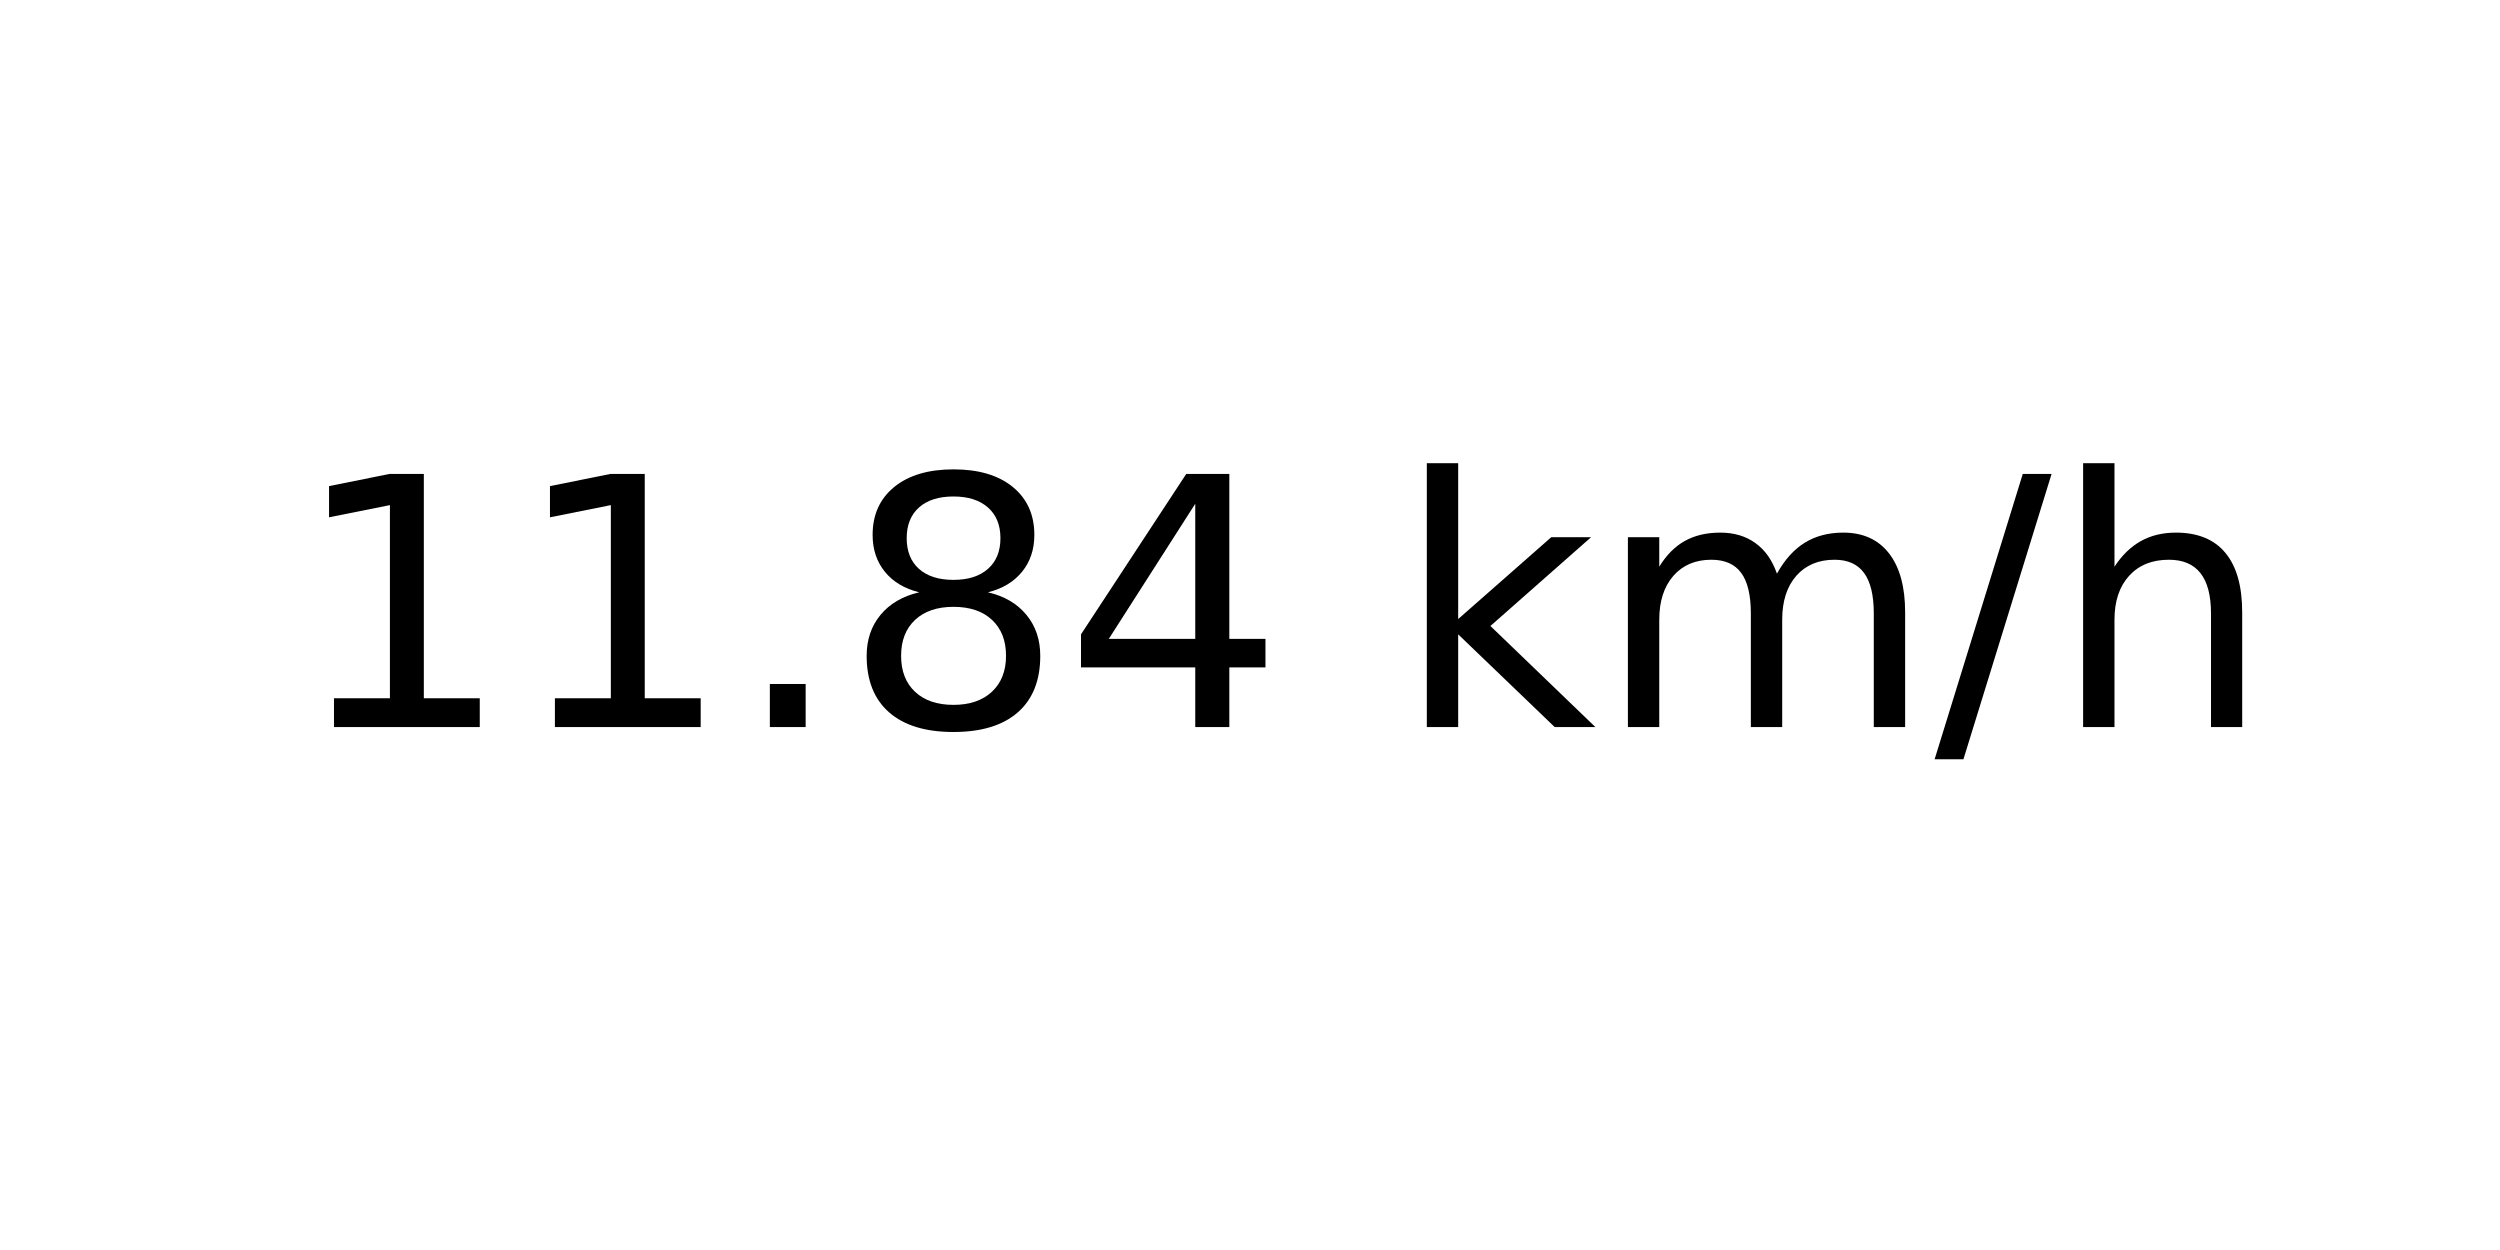
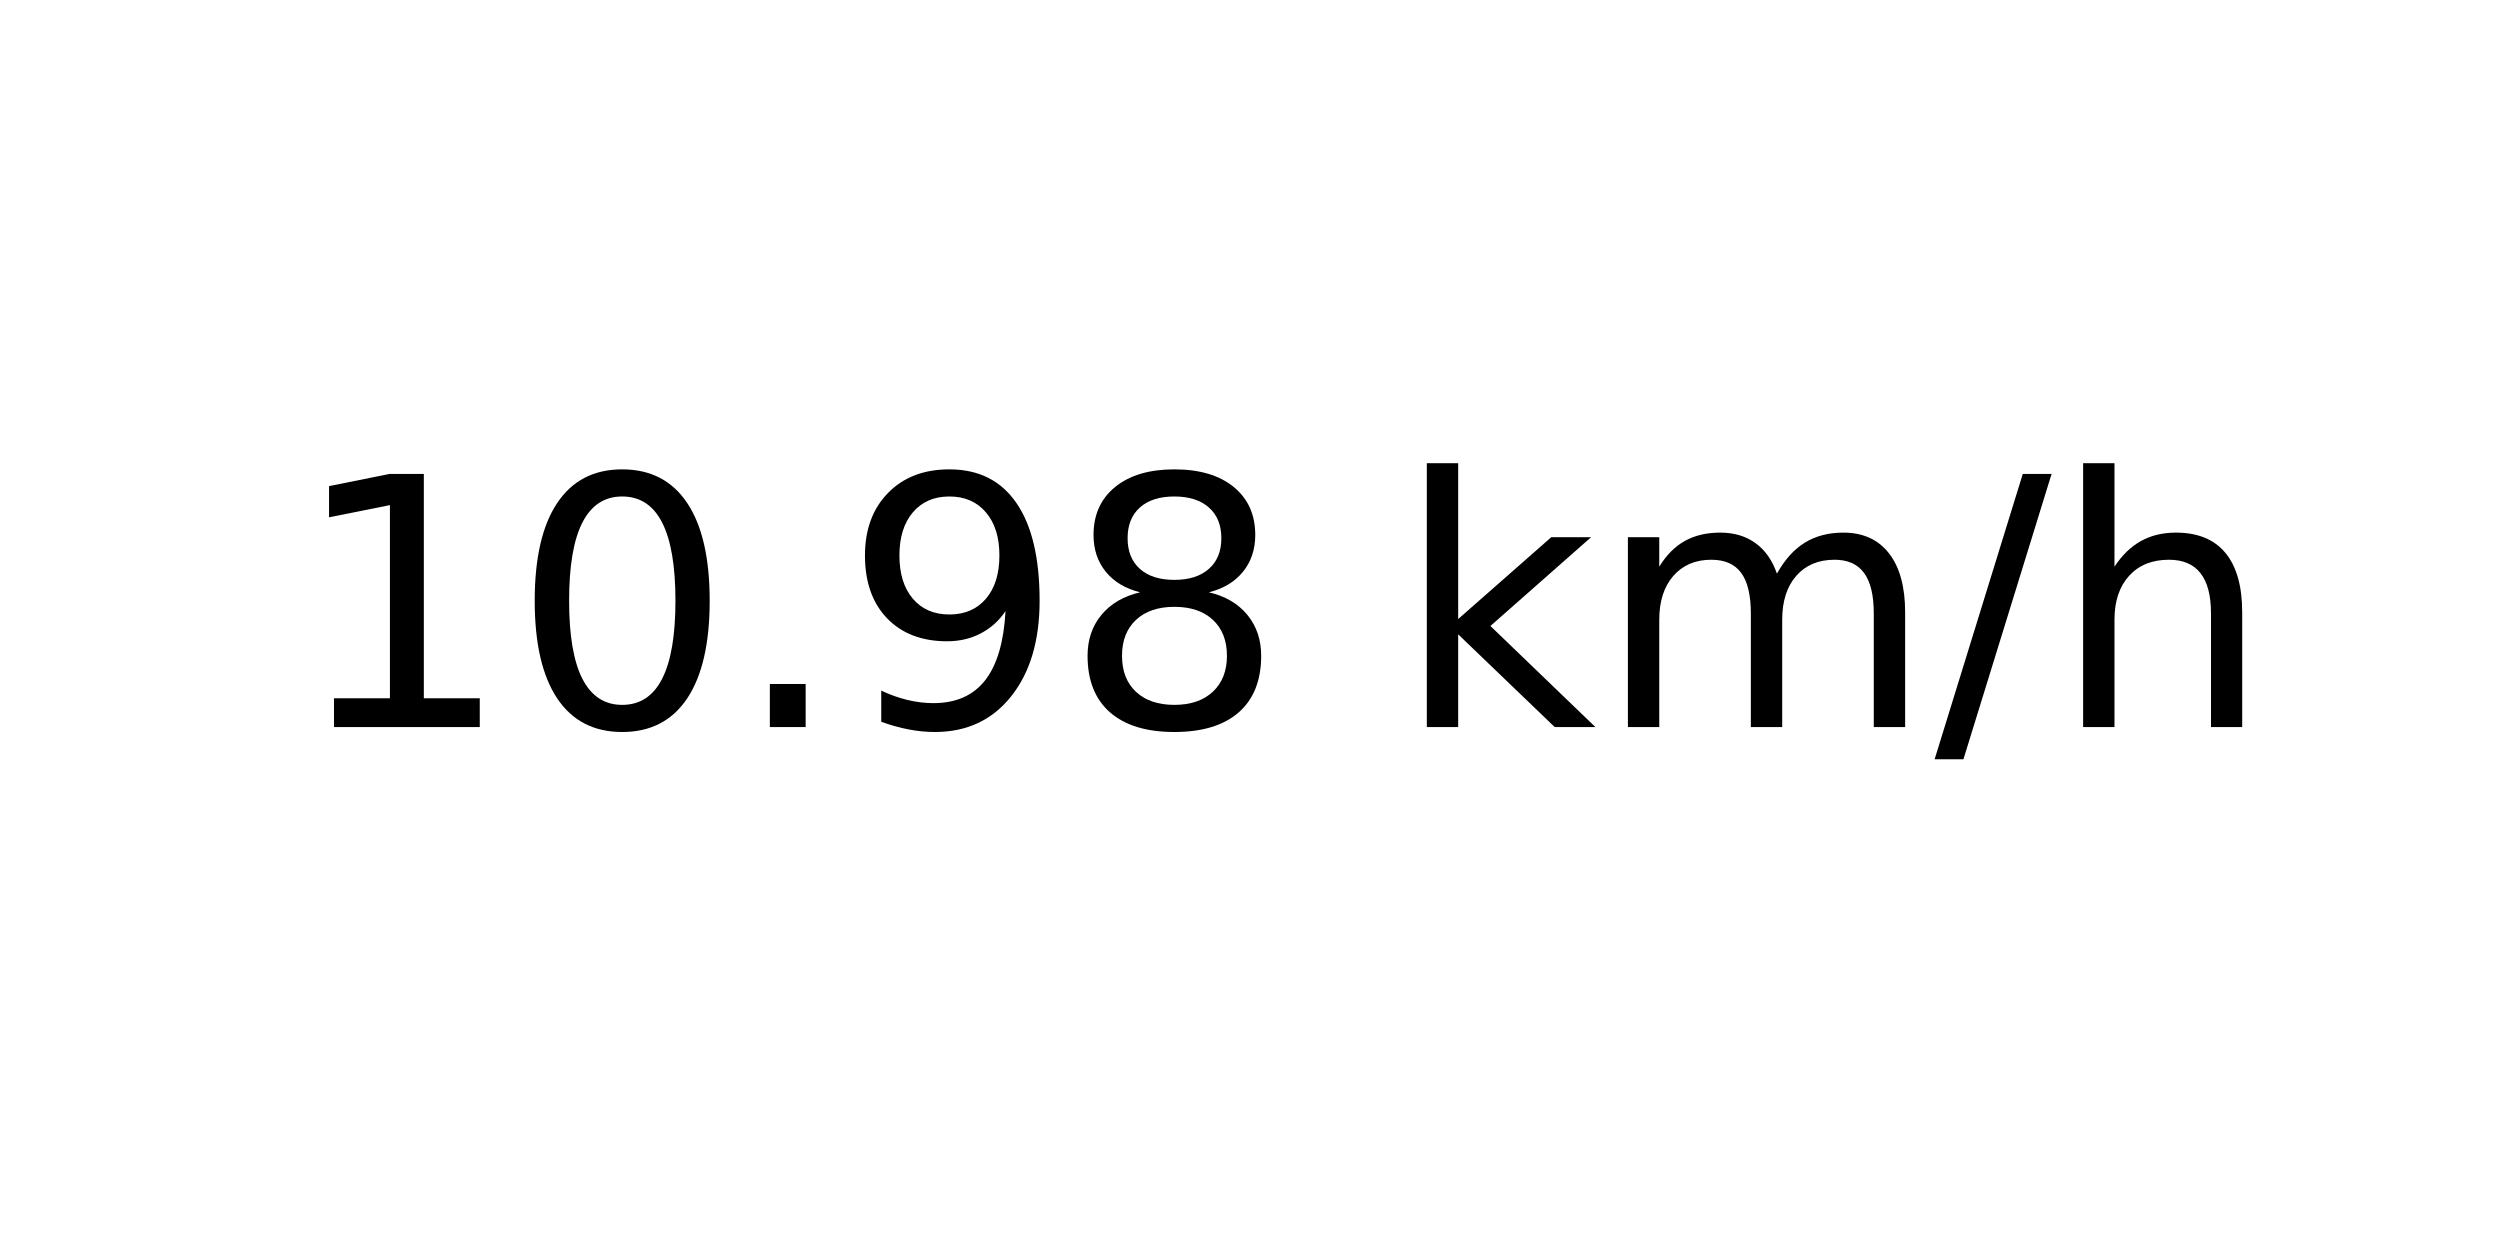
<svg xmlns="http://www.w3.org/2000/svg" xmlns:xlink="http://www.w3.org/1999/xlink" width="72pt" height="36pt" viewBox="0 0 72 36" version="1.1">
  <defs>
    <style type="text/css">*{stroke-linejoin: round; stroke-linecap: butt}</style>
  </defs>
  <g id="figure_1">
    <g id="axes_1">
      <g id="text_1">
        <g transform="translate(8.378125 20.93937) scale(0.1 -0.1)">
          <defs>
            <path id="DejaVuSans-31" d="M 794 531  L 1825 531  L 1825 4091  L 703 3866  L 703 4441  L 1819 4666  L 2450 4666  L 2450 531  L 3481 531  L 3481 0  L 794 0  L 794 531  z " transform="scale(0.015625)" />
+             <path id="DejaVuSans-30" d="M 2034 4250  Q 1547 4250 1301 3770  Q 1056 3291 1056 2328  Q 1056 1369 1301 889  Q 1547 409 2034 409  Q 2525 409 2770 889  Q 3016 1369 3016 2328  Q 3016 3291 2770 3770  Q 2525 4250 2034 4250  z M 2034 4750  Q 2819 4750 3233 4129  Q 3647 3509 3647 2328  Q 3647 1150 3233 529  Q 2819 -91 2034 -91  Q 1250 -91 836 529  Q 422 1150 422 2328  Q 422 3509 836 4129  Q 1250 4750 2034 4750  z " transform="scale(0.015625)" />
            <path id="DejaVuSans-2e" d="M 684 794  L 1344 794  L 1344 0  L 684 0  L 684 794  z " transform="scale(0.015625)" />
+             <path id="DejaVuSans-39" d="M 703 97  L 703 672  Q 941 559 1184 500  Q 1428 441 1663 441  Q 2288 441 2617 861  Q 2947 1281 2994 2138  Q 2813 1869 2534 1725  Q 2256 1581 1919 1581  Q 1219 1581 811 2004  Q 403 2428 403 3163  Q 403 3881 828 4315  Q 1253 4750 1959 4750  Q 2769 4750 3195 4129  Q 3622 3509 3622 2328  Q 3622 1225 3098 567  Q 2575 -91 1691 -91  Q 1453 -91 1209 -44  Q 966 3 703 97  z M 1959 2075  Q 2384 2075 2632 2365  Q 2881 2656 2881 3163  Q 2881 3666 2632 3958  Q 2384 4250 1959 4250  Q 1534 4250 1286 3958  Q 1038 3666 1038 3163  Q 1038 2656 1286 2365  Q 1534 2075 1959 2075  z " transform="scale(0.015625)" />
            <path id="DejaVuSans-38" d="M 2034 2216  Q 1584 2216 1326 1975  Q 1069 1734 1069 1313  Q 1069 891 1326 650  Q 1584 409 2034 409  Q 2484 409 2743 651  Q 3003 894 3003 1313  Q 3003 1734 2745 1975  Q 2488 2216 2034 2216  z M 1403 2484  Q 997 2584 770 2862  Q 544 3141 544 3541  Q 544 4100 942 4425  Q 1341 4750 2034 4750  Q 2731 4750 3128 4425  Q 3525 4100 3525 3541  Q 3525 3141 3298 2862  Q 3072 2584 2669 2484  Q 3125 2378 3379 2068  Q 3634 1759 3634 1313  Q 3634 634 3220 271  Q 2806 -91 2034 -91  Q 1263 -91 848 271  Q 434 634 434 1313  Q 434 1759 690 2068  Q 947 2378 1403 2484  z M 1172 3481  Q 1172 3119 1398 2916  Q 1625 2713 2034 2713  Q 2441 2713 2670 2916  Q 2900 3119 2900 3481  Q 2900 3844 2670 4047  Q 2441 4250 2034 4250  Q 1625 4250 1398 4047  Q 1172 3844 1172 3481  z " transform="scale(0.015625)" />
-             <path id="DejaVuSans-34" d="M 2419 4116  L 825 1625  L 2419 1625  L 2419 4116  z M 2253 4666  L 3047 4666  L 3047 1625  L 3713 1625  L 3713 1100  L 3047 1100  L 3047 0  L 2419 0  L 2419 1100  L 313 1100  L 313 1709  L 2253 4666  z " transform="scale(0.015625)" />
            <path id="DejaVuSans-20" transform="scale(0.015625)" />
            <path id="DejaVuSans-6b" d="M 581 4863  L 1159 4863  L 1159 1991  L 2875 3500  L 3609 3500  L 1753 1863  L 3688 0  L 2938 0  L 1159 1709  L 1159 0  L 581 0  L 581 4863  z " transform="scale(0.015625)" />
            <path id="DejaVuSans-6d" d="M 3328 2828  Q 3544 3216 3844 3400  Q 4144 3584 4550 3584  Q 5097 3584 5394 3201  Q 5691 2819 5691 2113  L 5691 0  L 5113 0  L 5113 2094  Q 5113 2597 4934 2840  Q 4756 3084 4391 3084  Q 3944 3084 3684 2787  Q 3425 2491 3425 1978  L 3425 0  L 2847 0  L 2847 2094  Q 2847 2600 2669 2842  Q 2491 3084 2119 3084  Q 1678 3084 1418 2786  Q 1159 2488 1159 1978  L 1159 0  L 581 0  L 581 3500  L 1159 3500  L 1159 2956  Q 1356 3278 1631 3431  Q 1906 3584 2284 3584  Q 2666 3584 2933 3390  Q 3200 3197 3328 2828  z " transform="scale(0.015625)" />
            <path id="DejaVuSans-2f" d="M 1625 4666  L 2156 4666  L 531 -594  L 0 -594  L 1625 4666  z " transform="scale(0.015625)" />
            <path id="DejaVuSans-68" d="M 3513 2113  L 3513 0  L 2938 0  L 2938 2094  Q 2938 2591 2744 2837  Q 2550 3084 2163 3084  Q 1697 3084 1428 2787  Q 1159 2491 1159 1978  L 1159 0  L 581 0  L 581 4863  L 1159 4863  L 1159 2956  Q 1366 3272 1645 3428  Q 1925 3584 2291 3584  Q 2894 3584 3203 3211  Q 3513 2838 3513 2113  z " transform="scale(0.015625)" />
          </defs>
          <use xlink:href="#DejaVuSans-31" />
-           <use xlink:href="#DejaVuSans-31" x="63.623" />
+           <use xlink:href="#DejaVuSans-30" x="63.623" />
          <use xlink:href="#DejaVuSans-2e" x="127.246" />
-           <use xlink:href="#DejaVuSans-38" x="159.033" />
-           <use xlink:href="#DejaVuSans-34" x="222.656" />
+           <use xlink:href="#DejaVuSans-39" x="159.033" />
+           <use xlink:href="#DejaVuSans-38" x="222.656" />
          <use xlink:href="#DejaVuSans-20" x="286.279" />
          <use xlink:href="#DejaVuSans-6b" x="318.066" />
          <use xlink:href="#DejaVuSans-6d" x="375.977" />
          <use xlink:href="#DejaVuSans-2f" x="473.389" />
          <use xlink:href="#DejaVuSans-68" x="507.08" />
        </g>
      </g>
    </g>
  </g>
</svg>
